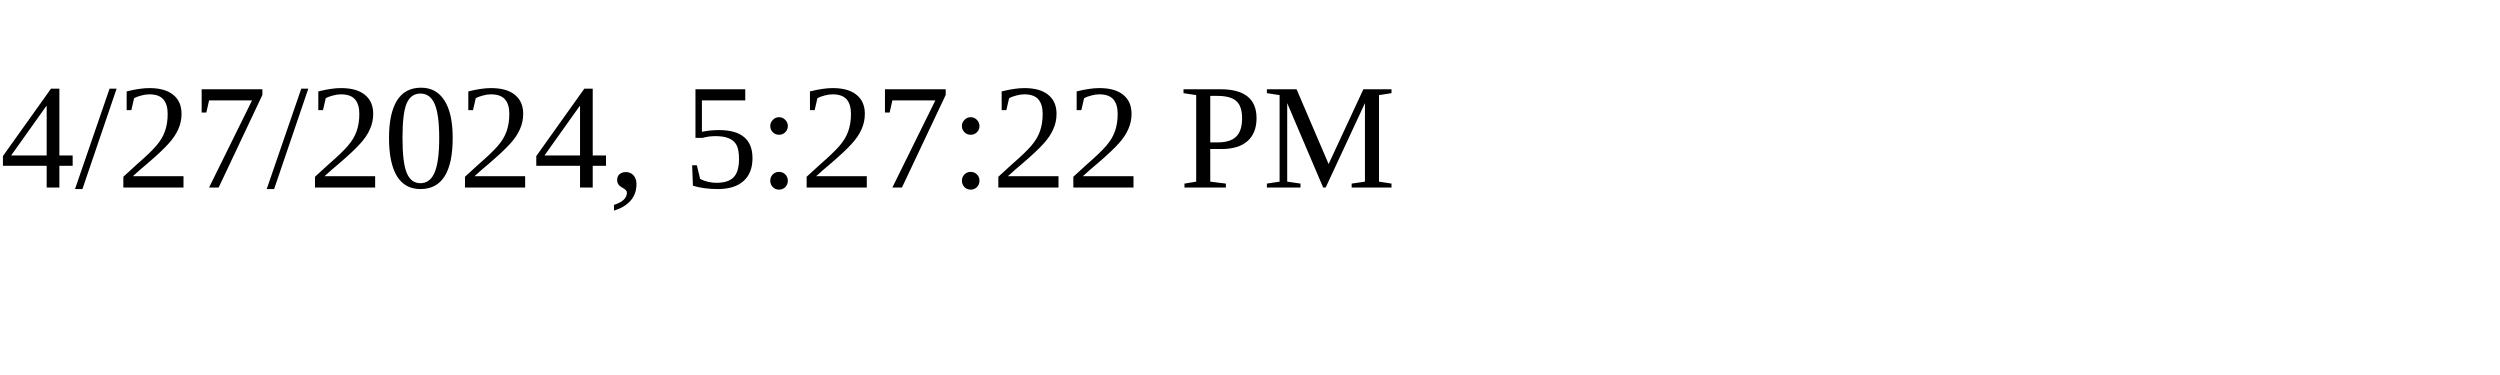
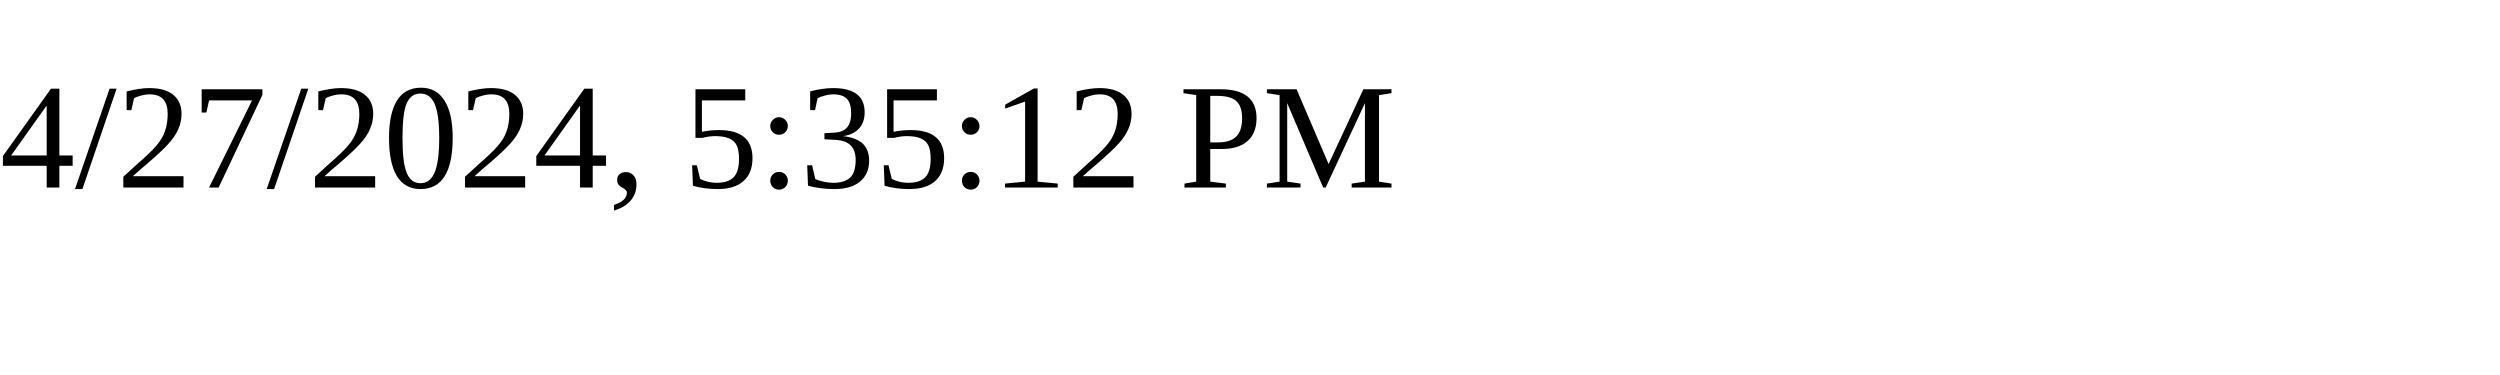
<svg xmlns="http://www.w3.org/2000/svg" height="30" width="200">
-   <text x="0" y="15">4/27/2024, 5:27:22 PM</text>
+   <text x="0" y="15">4/27/2024, 5:35:12 PM</text>
</svg>
